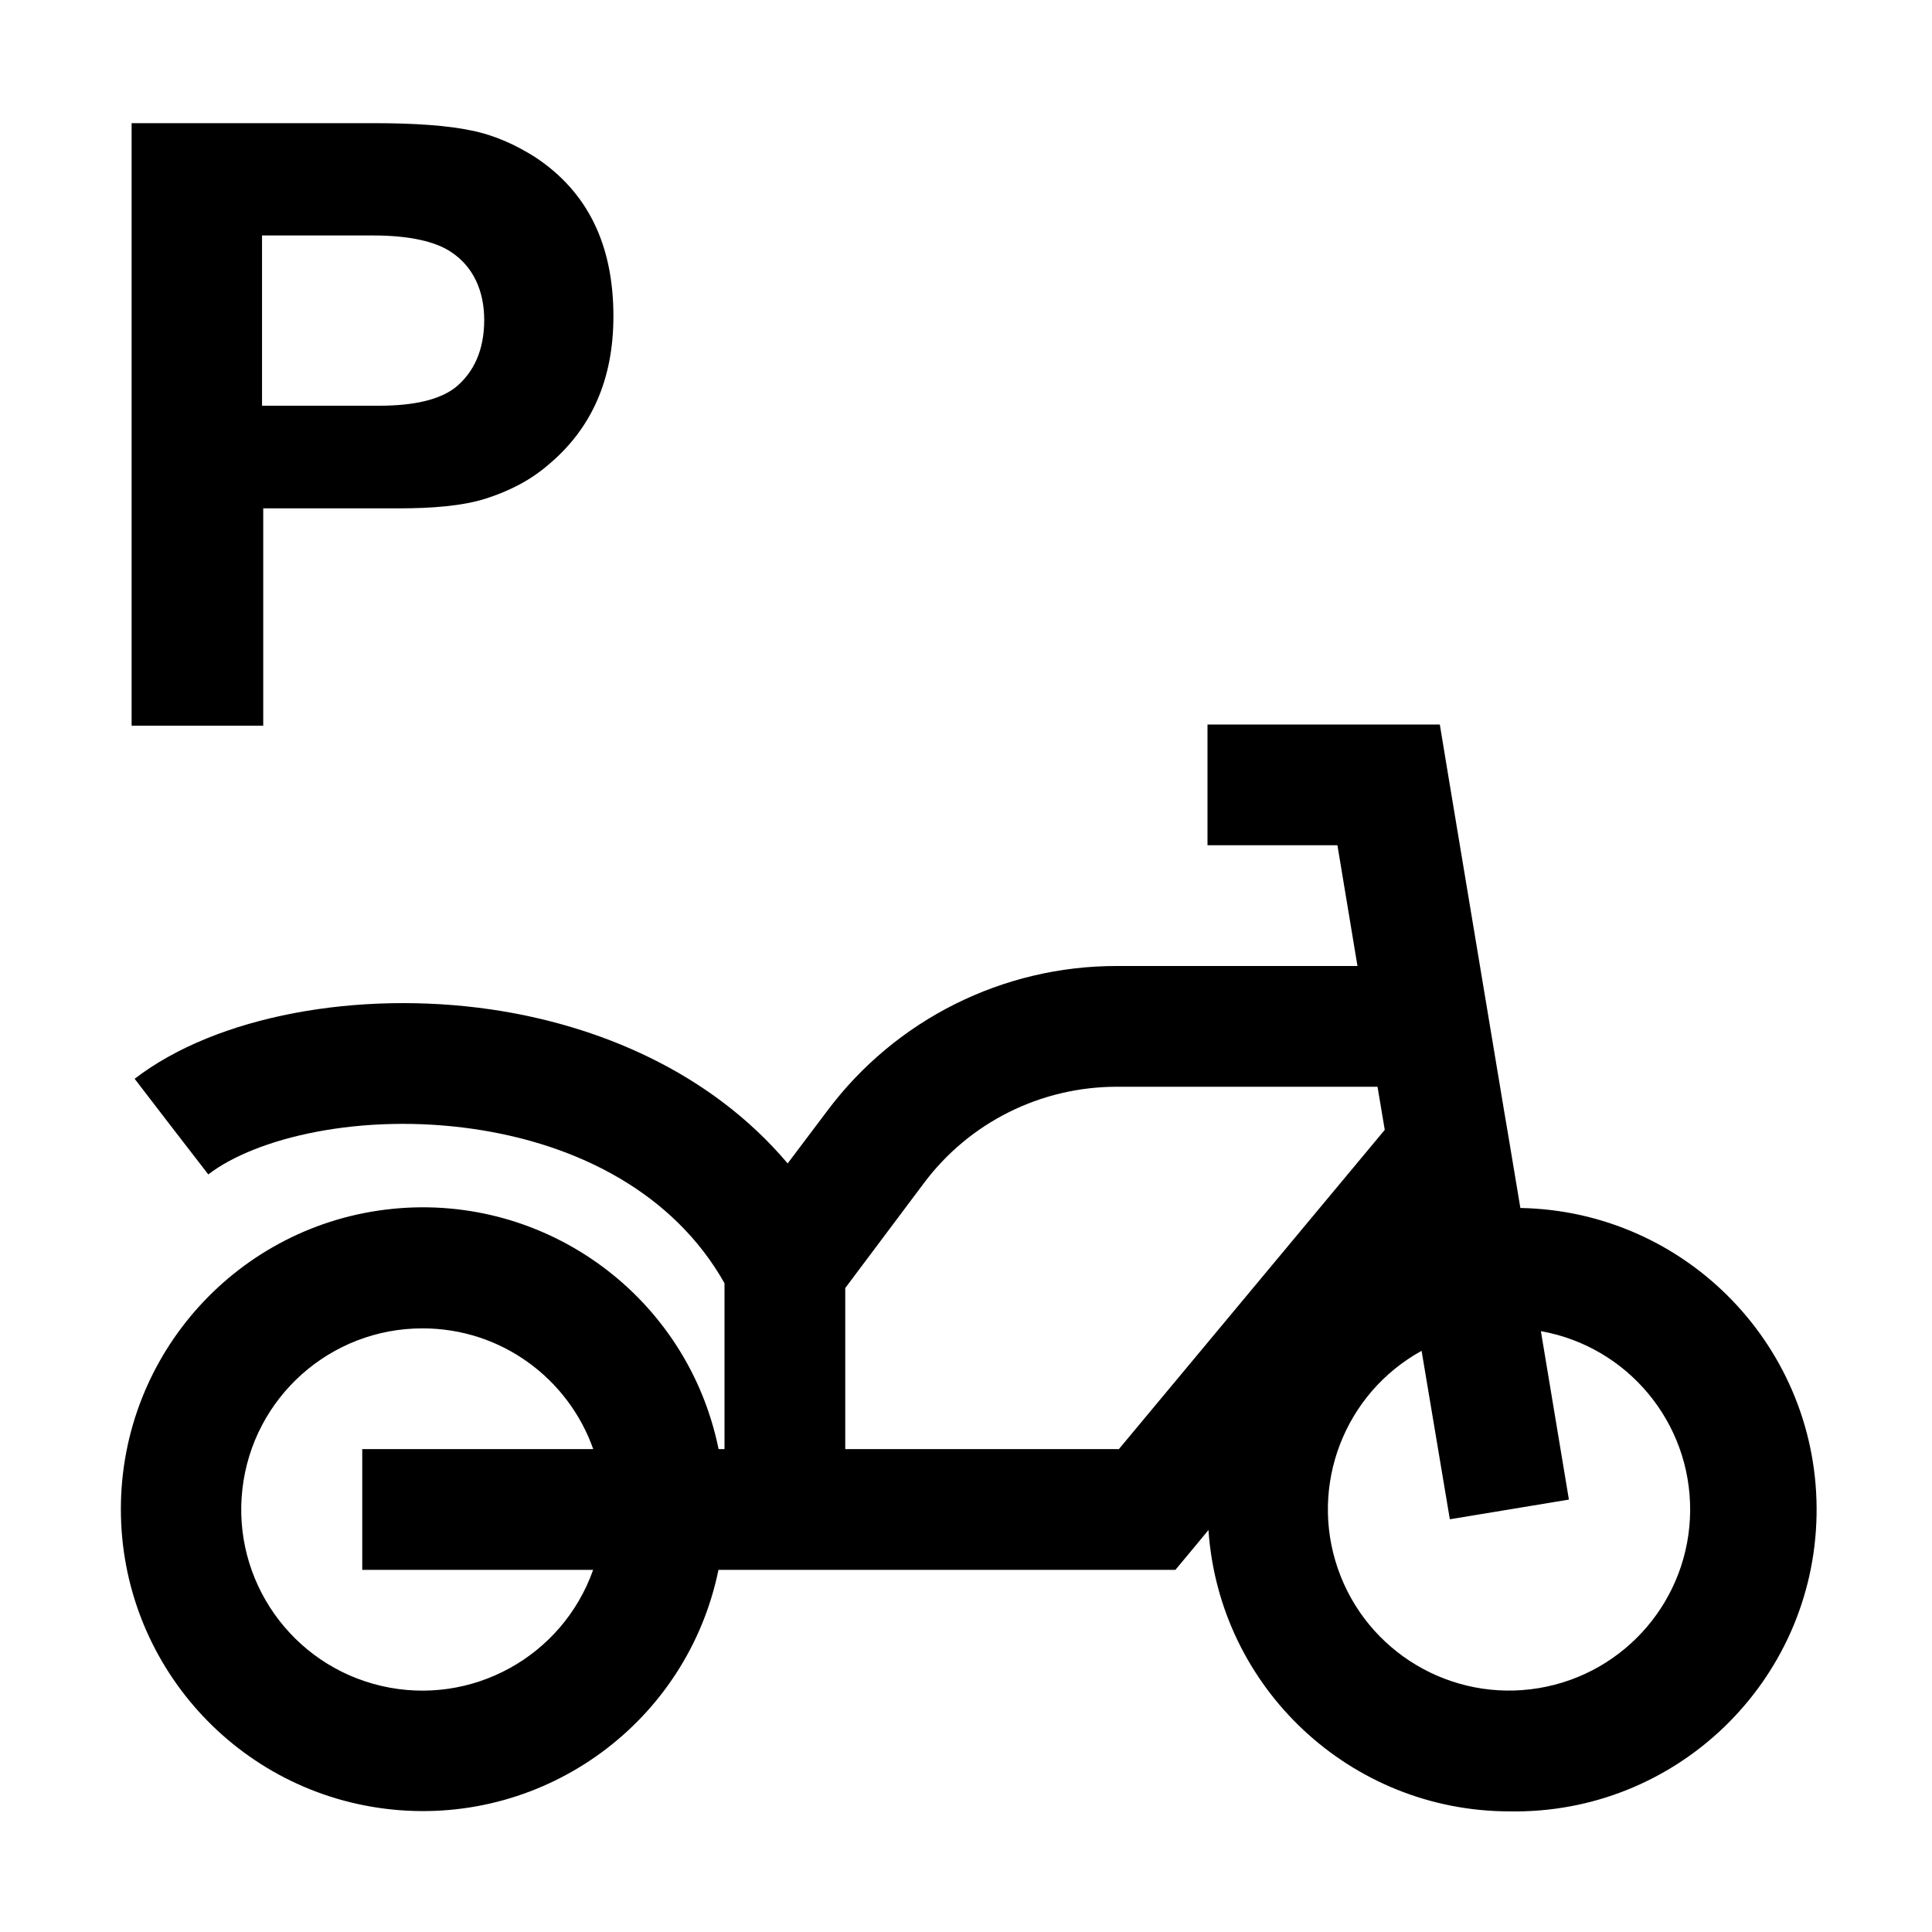
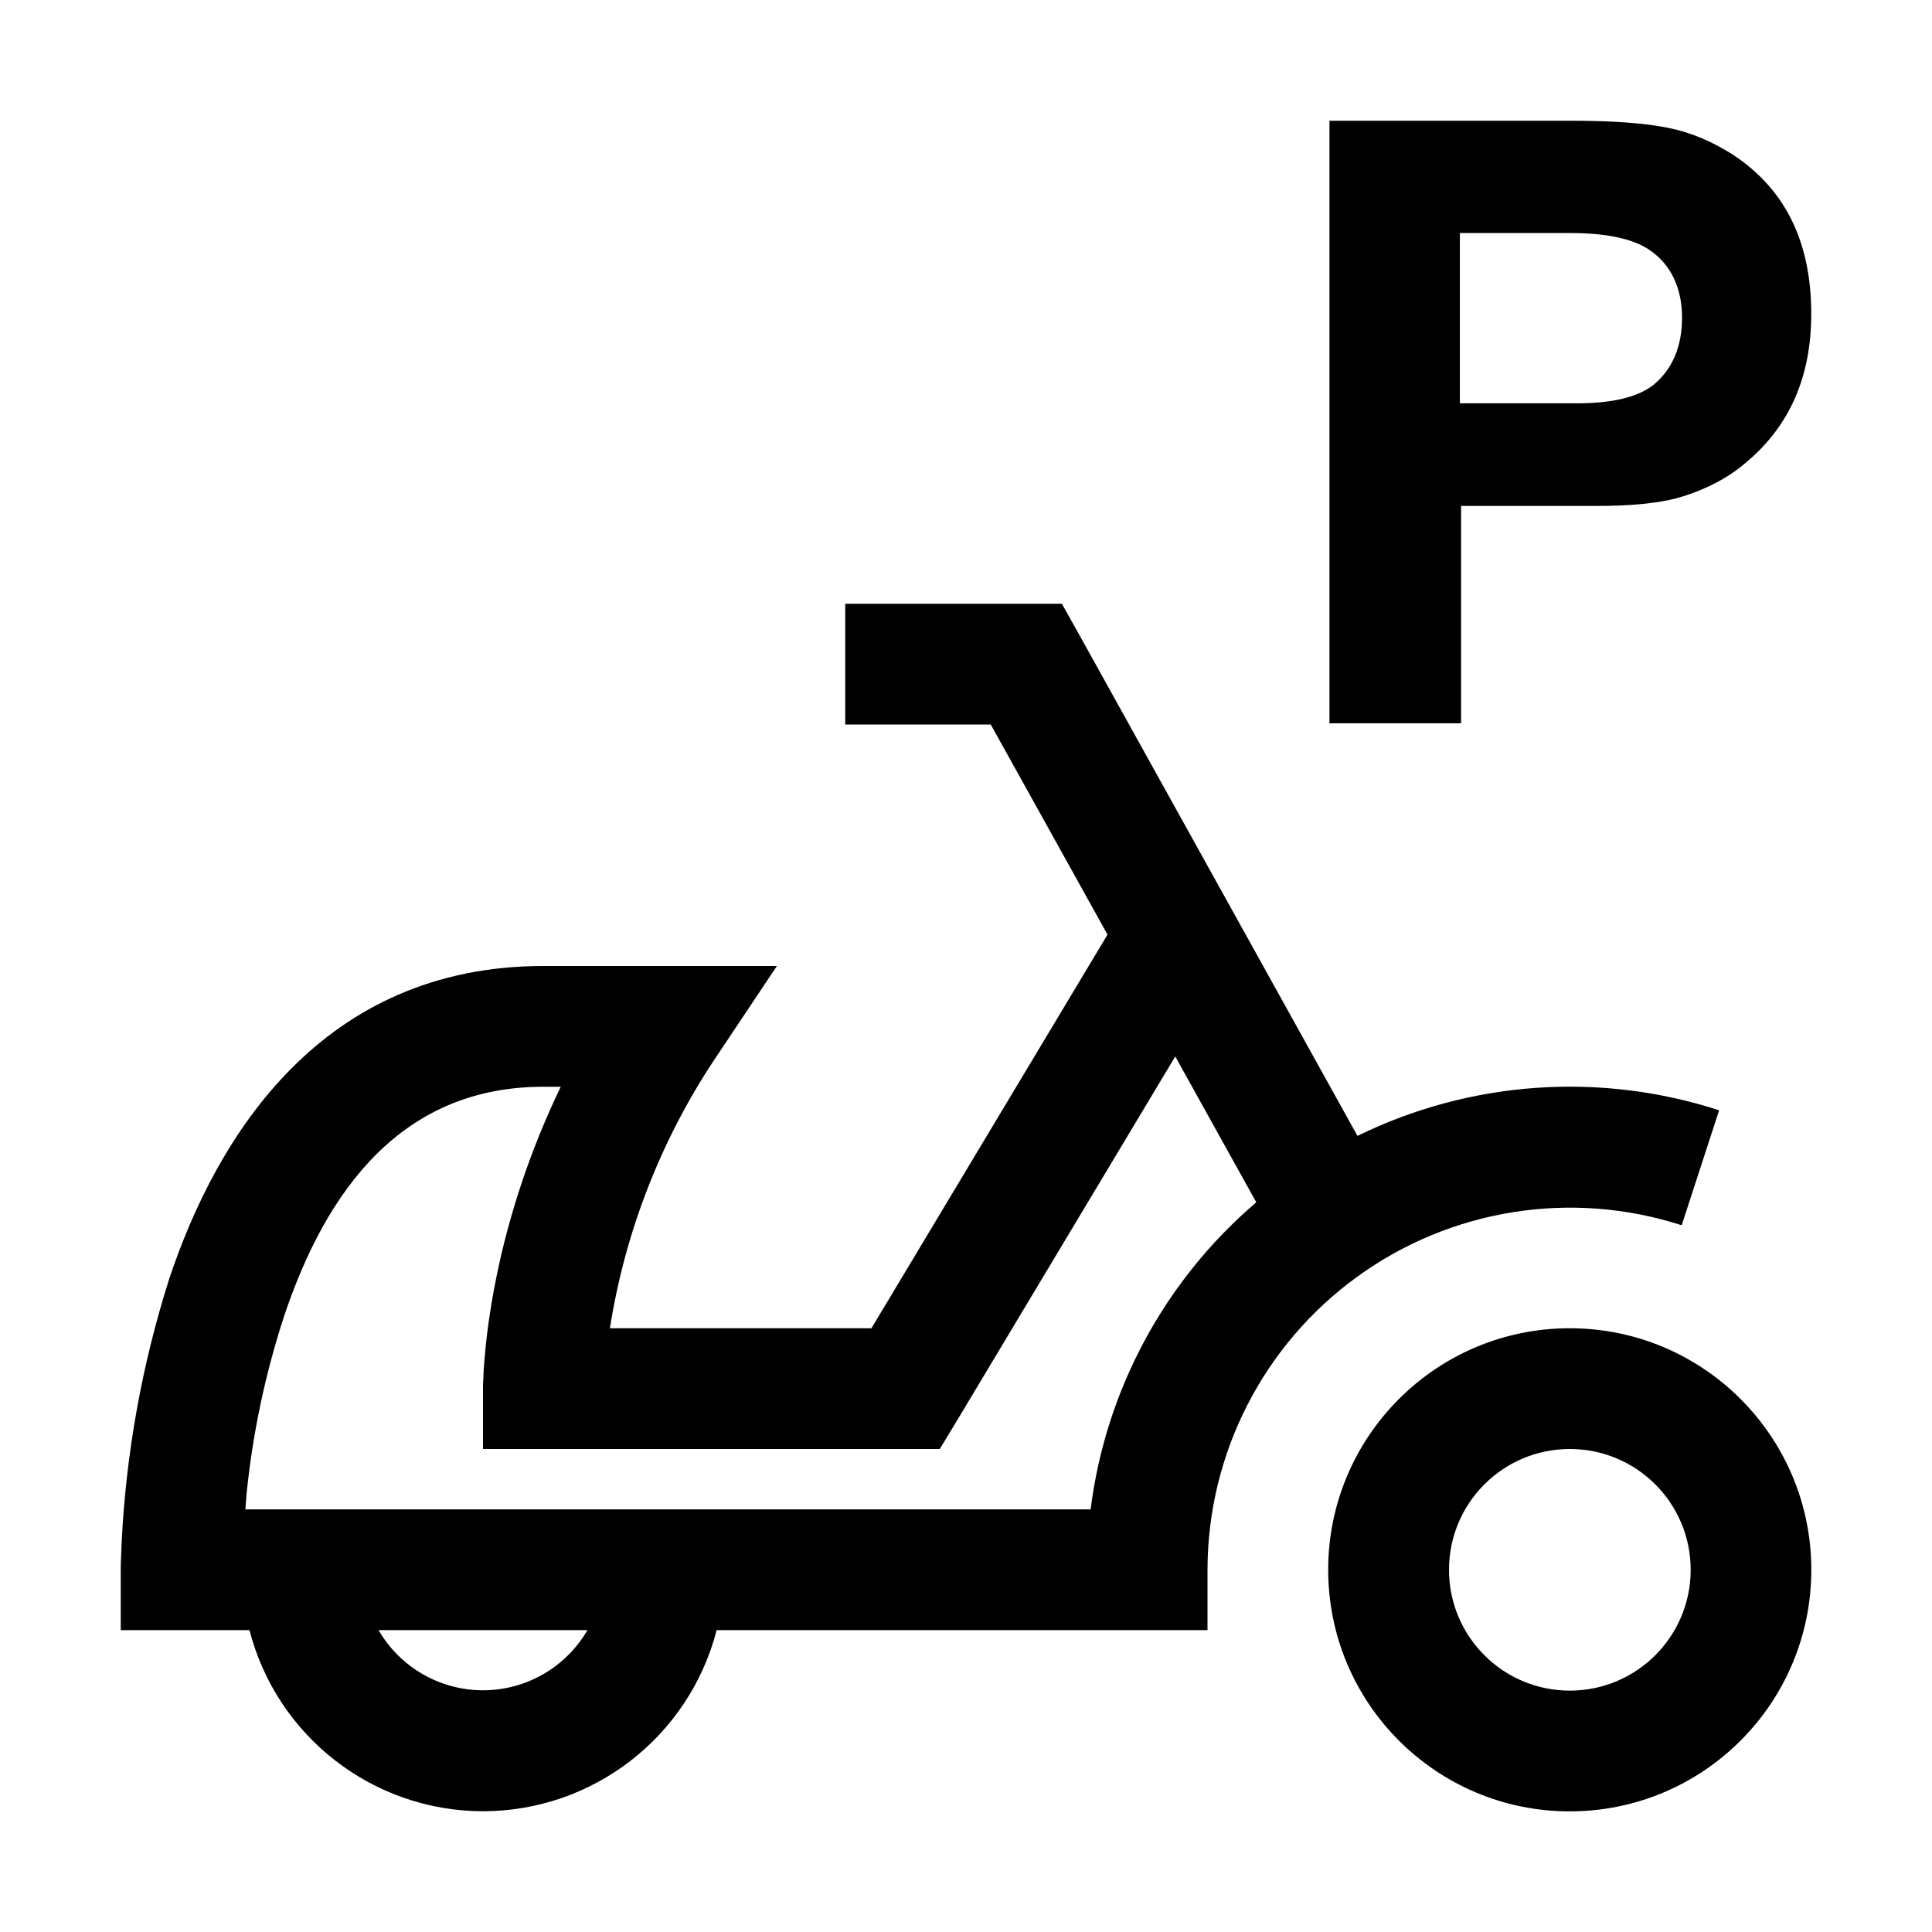
<svg xmlns="http://www.w3.org/2000/svg" width="16" height="16" fill="none" viewBox="0 0 16 16">
-   <path fill="#000" d="m11.993 6.418.465 2.792.035.206.038.228.06.36a2.498 2.498 0 0 1-.091 4.997 2.5 2.5 0 0 1-2.492-2.33l-.124.15-.15.18H5.95a2.5 2.5 0 1 1 .001-1H6v-1.374c-.419-.743-1.21-1.152-2.082-1.278-.928-.134-1.796.072-2.193.377l-.305-.395-.305-.397c.683-.525 1.855-.733 2.947-.575.888.129 1.819.516 2.461 1.276l.327-.434A2.99 2.99 0 0 1 9.25 8h1.992l-.166-1H10V6h1.924zM3.5 11.001a1.5 1.5 0 1 0 1.412 2H3v-1h1.913c-.206-.583-.76-1-1.413-1m9.493 1.418-.986.163-.234-1.395a1.5 1.5 0 1 0 .988-.163zM9.25 9c-.633 0-1.225.297-1.6.8l-.65.867v1.334h2.266l2.202-2.644-.06-.357zM3.1 1.02c.34 0 .61.02.8.06.2.04.37.12.53.22.44.29.65.73.65 1.32q0 .78-.54 1.23c-.15.13-.33.22-.52.28s-.44.08-.72.08H2.18v1.8H1.09V1.02zm-.93 2.34h.97q.435 0 .63-.15c.16-.13.24-.32.24-.56s-.09-.44-.27-.56c-.13-.09-.35-.14-.65-.14h-.92z" />
+   <path fill="#000" d="M13.02 1c.34 0 .61.02.8.06.2.04.37.12.53.22.44.29.65.73.65 1.32q0 .78-.54 1.23c-.15.13-.33.22-.52.28s-.44.08-.72.08H12.1v1.8h-1.09V1zm-.93 2.34h.97q.435 0 .63-.15c.16-.13.24-.32.24-.56s-.09-.44-.27-.56c-.13-.09-.35-.14-.65-.14h-.92zM8.938 5.257l2.304 4.15a4 4 0 0 1 2.995-.212l-.155.476-.155.476A3.003 3.003 0 0 0 10 13v.5H5.935A2 2 0 0 1 4 15a2 2 0 0 1-1.934-1.5H1v-.519l.001-.043.006-.155a8.6 8.6 0 0 1 .394-2.191C1.797 9.402 2.668 8 4.5 8h1.934l-.519.777A5.6 5.6 0 0 0 5.051 11h2.166l1.955-3.26L8.205 6H7V5h1.794zM13 11A2 2 0 1 1 13 15.001 2 2 0 0 1 13 11m-9.865 2.5a1 1 0 0 0 1.73 0zM13 12a1 1 0 1 0 .001 2.001 1 1 0 0 0 0-2.001m-5.071-.243L7.783 12H4v-.528l.003-.062q.002-.079.015-.216c.017-.181.051-.436.119-.74.092-.412.248-.917.507-1.454H4.5c-1.168 0-1.797.849-2.15 1.908a7 7 0 0 0-.306 1.444c-.006.052-.007.101-.012.148h7a4 4 0 0 1 1.372-2.543l-.671-1.208z" />
</svg>
